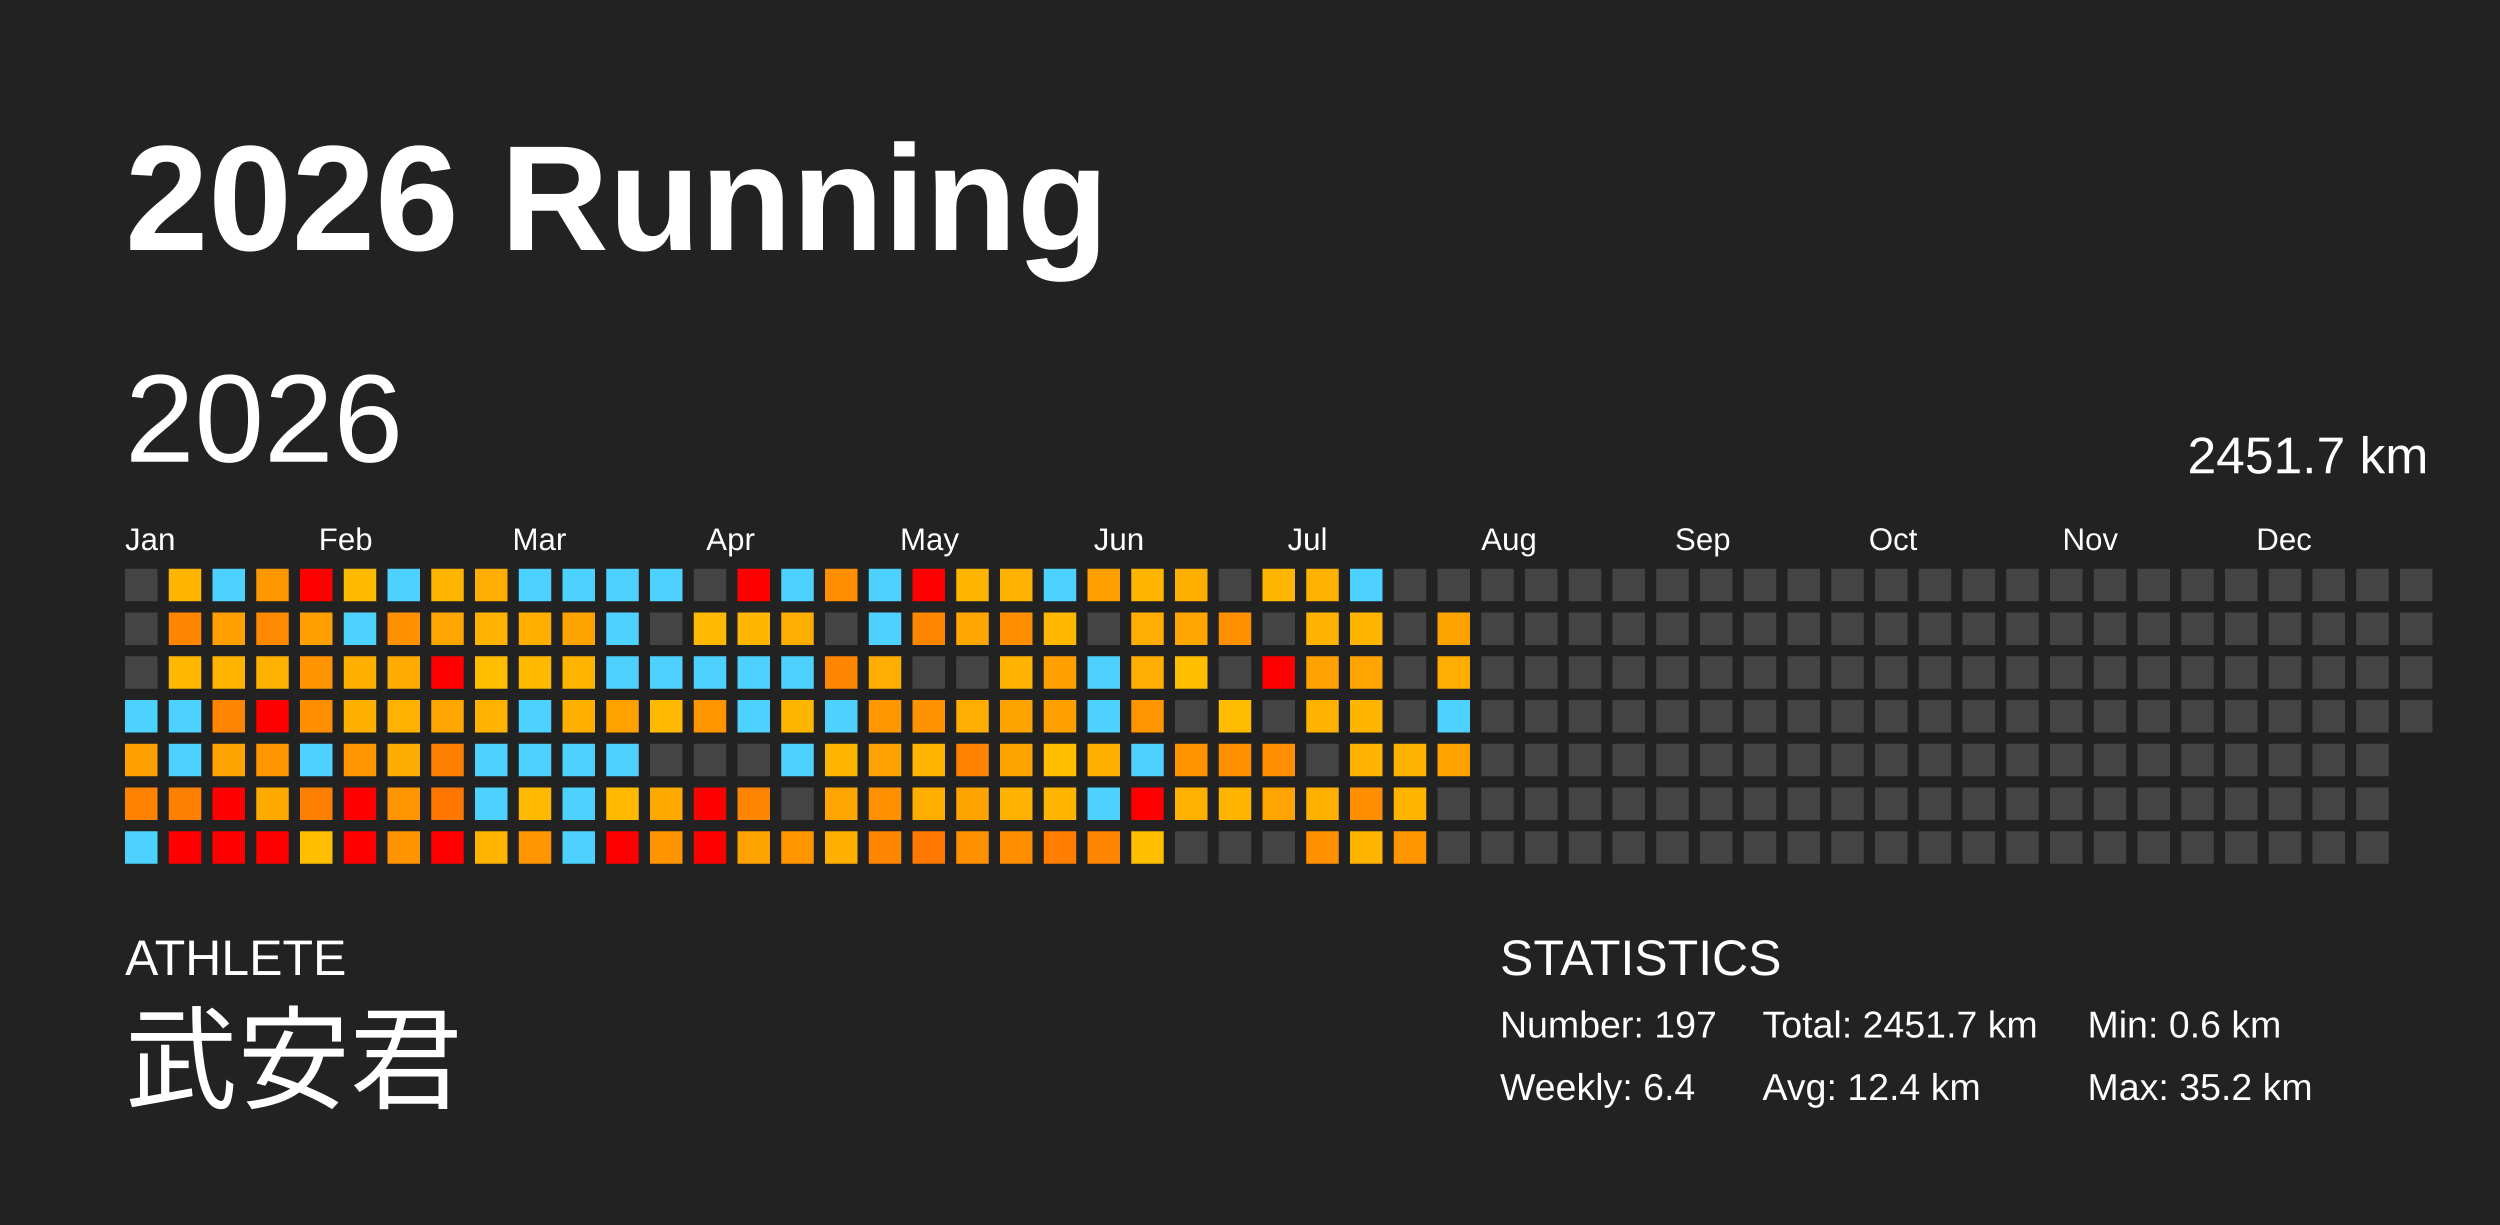
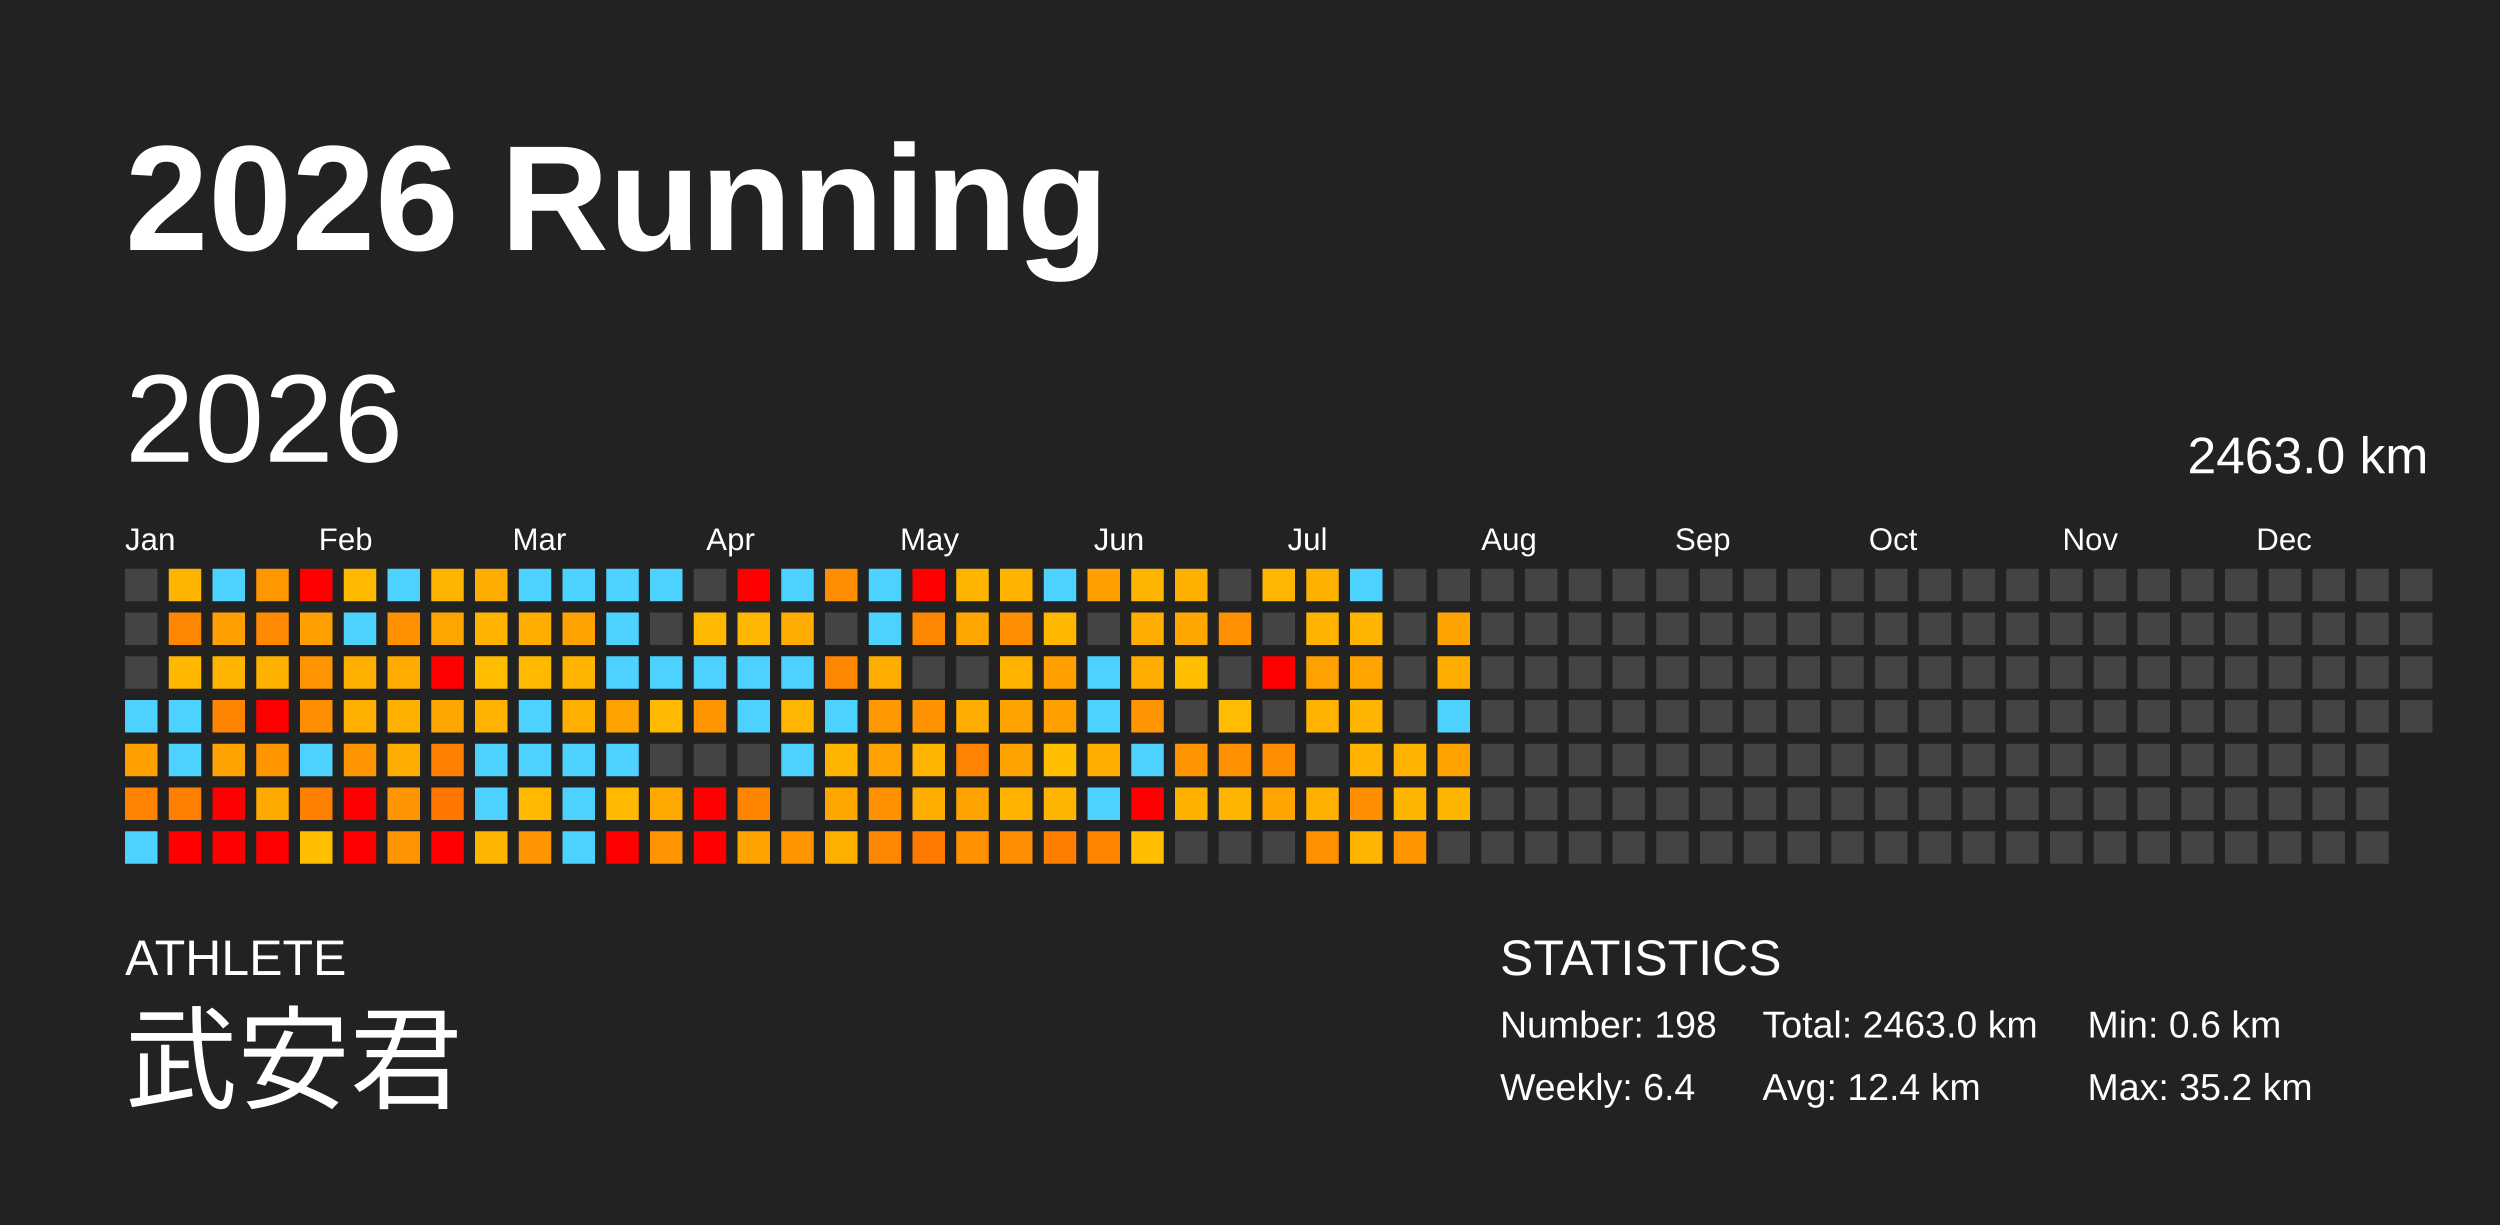
<svg xmlns="http://www.w3.org/2000/svg" baseProfile="full" height="98mm" version="1.1" viewBox="0,0,200,98" width="200mm">
  <defs />
  <rect fill="#222222" height="98" width="200" x="0" y="0" />
  <text fill="#FFFFFF" style="font-size:12px; font-family:Arial; font-weight:bold;" x="10" y="20">2026 Running</text>
  <text fill="#FFFFFF" style="font-size:4px; font-family:Arial" x="10" y="78">ATHLETE</text>
  <text fill="#FFFFFF" style="font-size:9px; font-family:Arial" x="10" y="88">武安君</text>
  <text fill="#FFFFFF" style="font-size:4px; font-family:Arial" x="120" y="78">STATISTICS</text>
-   <text fill="#FFFFFF" style="font-size:3px; font-family:Arial" x="120" y="83">Number: 197</text>
+   <text fill="#FFFFFF" style="font-size:3px; font-family:Arial" x="120" y="83">Number: 198</text>
  <text fill="#FFFFFF" style="font-size:3px; font-family:Arial" x="120" y="88">Weekly: 6.4</text>
-   <text fill="#FFFFFF" style="font-size:3px; font-family:Arial" x="141" y="83">Total: 2451.7 km</text>
+   <text fill="#FFFFFF" style="font-size:3px; font-family:Arial" x="141" y="83">Total: 2463.0 km</text>
  <text fill="#FFFFFF" style="font-size:3px; font-family:Arial" x="141" y="88">Avg: 12.4 km</text>
  <text fill="#FFFFFF" style="font-size:3px; font-family:Arial" x="167" y="83">Min: 0.6 km</text>
  <text fill="#FFFFFF" style="font-size:3px; font-family:Arial" x="167" y="88">Max: 35.2 km</text>
  <text dominant-baseline="hanging" fill="#FFFFFF" style="font-size:10.0px; font-family:Arial;" x="10" y="30">2026</text>
-   <text dominant-baseline="hanging" fill="#FFFFFF" style="font-size:4.125px; font-family:Arial;" x="175" y="35">2451.7 km</text>
+   <text dominant-baseline="hanging" fill="#FFFFFF" style="font-size:4.125px; font-family:Arial;" x="175" y="35">2463.0 km</text>
  <text fill="#FFFFFF" style="font-size:2.5px; font-family:Arial" x="10.0" y="44">Jan</text>
  <text fill="#FFFFFF" style="font-size:2.5px; font-family:Arial" x="25.5" y="44">Feb</text>
  <text fill="#FFFFFF" style="font-size:2.5px; font-family:Arial" x="41.0" y="44">Mar</text>
  <text fill="#FFFFFF" style="font-size:2.5px; font-family:Arial" x="56.5" y="44">Apr</text>
  <text fill="#FFFFFF" style="font-size:2.5px; font-family:Arial" x="72.0" y="44">May</text>
  <text fill="#FFFFFF" style="font-size:2.5px; font-family:Arial" x="87.5" y="44">Jun</text>
  <text fill="#FFFFFF" style="font-size:2.5px; font-family:Arial" x="103.0" y="44">Jul</text>
  <text fill="#FFFFFF" style="font-size:2.5px; font-family:Arial" x="118.5" y="44">Aug</text>
  <text fill="#FFFFFF" style="font-size:2.5px; font-family:Arial" x="134.0" y="44">Sep</text>
  <text fill="#FFFFFF" style="font-size:2.5px; font-family:Arial" x="149.5" y="44">Oct</text>
  <text fill="#FFFFFF" style="font-size:2.5px; font-family:Arial" x="165.0" y="44">Nov</text>
  <text fill="#FFFFFF" style="font-size:2.5px; font-family:Arial" x="180.5" y="44">Dec</text>
  <rect fill="#444444" height="2.6" width="2.6" x="10.0" y="45.5" />
  <rect fill="#444444" height="2.6" width="2.6" x="10.0" y="49.0" />
  <rect fill="#444444" height="2.6" width="2.6" x="10.0" y="52.5" />
  <rect fill="#4dd2ff" height="2.6" width="2.6" x="10.0" y="56.0" />
  <rect fill="#ff9f00" height="2.6" width="2.6" x="10.0" y="59.5" />
  <rect fill="#ff8200" height="2.6" width="2.6" x="10.0" y="63.0" />
  <rect fill="#4dd2ff" height="2.6" width="2.6" x="10.0" y="66.5" />
  <rect fill="#ffb400" height="2.6" width="2.6" x="13.5" y="45.5" />
  <rect fill="#ff8600" height="2.6" width="2.6" x="13.5" y="49.0" />
  <rect fill="#ffb700" height="2.6" width="2.6" x="13.5" y="52.5" />
  <rect fill="#4dd2ff" height="2.6" width="2.6" x="13.5" y="56.0" />
  <rect fill="#4dd2ff" height="2.6" width="2.6" x="13.5" y="59.5" />
  <rect fill="#ff8000" height="2.6" width="2.6" x="13.5" y="63.0" />
  <rect fill="red" height="2.6" width="2.6" x="13.5" y="66.5" />
  <rect fill="#4dd2ff" height="2.6" width="2.6" x="17.0" y="45.5" />
  <rect fill="#ffa000" height="2.6" width="2.6" x="17.0" y="49.0" />
  <rect fill="#ffb400" height="2.6" width="2.6" x="17.0" y="52.5" />
  <rect fill="#ff8400" height="2.6" width="2.6" x="17.0" y="56.0" />
  <rect fill="#ffa300" height="2.6" width="2.6" x="17.0" y="59.5" />
  <rect fill="red" height="2.6" width="2.6" x="17.0" y="63.0" />
  <rect fill="red" height="2.6" width="2.6" x="17.0" y="66.5" />
  <rect fill="#ff9800" height="2.6" width="2.6" x="20.5" y="45.5" />
  <rect fill="#ff8900" height="2.6" width="2.6" x="20.5" y="49.0" />
  <rect fill="#ffb100" height="2.6" width="2.6" x="20.5" y="52.5" />
  <rect fill="red" height="2.6" width="2.6" x="20.5" y="56.0" />
  <rect fill="#ff9600" height="2.6" width="2.6" x="20.5" y="59.5" />
  <rect fill="#ffaa00" height="2.6" width="2.6" x="20.5" y="63.0" />
  <rect fill="red" height="2.6" width="2.6" x="20.5" y="66.5" />
  <rect fill="red" height="2.6" width="2.6" x="24.0" y="45.5" />
  <rect fill="#ff9f00" height="2.6" width="2.6" x="24.0" y="49.0" />
  <rect fill="#ff9400" height="2.6" width="2.6" x="24.0" y="52.5" />
  <rect fill="#ff8f00" height="2.6" width="2.6" x="24.0" y="56.0" />
  <rect fill="#4dd2ff" height="2.6" width="2.6" x="24.0" y="59.5" />
  <rect fill="#ff7f00" height="2.6" width="2.6" x="24.0" y="63.0" />
  <rect fill="#ffbe00" height="2.6" width="2.6" x="24.0" y="66.5" />
  <rect fill="#ffba00" height="2.6" width="2.6" x="27.5" y="45.5" />
  <rect fill="#4dd2ff" height="2.6" width="2.6" x="27.5" y="49.0" />
  <rect fill="#ffaf00" height="2.6" width="2.6" x="27.5" y="52.5" />
  <rect fill="#ffaf00" height="2.6" width="2.6" x="27.5" y="56.0" />
  <rect fill="#ff9500" height="2.6" width="2.6" x="27.5" y="59.5" />
  <rect fill="red" height="2.6" width="2.6" x="27.5" y="63.0" />
  <rect fill="red" height="2.6" width="2.6" x="27.5" y="66.5" />
  <rect fill="#4dd2ff" height="2.6" width="2.6" x="31.0" y="45.5" />
  <rect fill="#ff9000" height="2.6" width="2.6" x="31.0" y="49.0" />
  <rect fill="#ffab00" height="2.6" width="2.6" x="31.0" y="52.5" />
  <rect fill="#ffb100" height="2.6" width="2.6" x="31.0" y="56.0" />
  <rect fill="#ffac00" height="2.6" width="2.6" x="31.0" y="59.5" />
  <rect fill="#ff9500" height="2.6" width="2.6" x="31.0" y="63.0" />
  <rect fill="#ff9400" height="2.6" width="2.6" x="31.0" y="66.5" />
  <rect fill="#ffb500" height="2.6" width="2.6" x="34.5" y="45.5" />
  <rect fill="#ffa500" height="2.6" width="2.6" x="34.5" y="49.0" />
  <rect fill="red" height="2.6" width="2.6" x="34.5" y="52.5" />
  <rect fill="#ffa700" height="2.6" width="2.6" x="34.5" y="56.0" />
  <rect fill="#ff7f00" height="2.6" width="2.6" x="34.5" y="59.5" />
  <rect fill="#ff7700" height="2.6" width="2.6" x="34.5" y="63.0" />
  <rect fill="red" height="2.6" width="2.6" x="34.5" y="66.5" />
  <rect fill="#ffad00" height="2.6" width="2.6" x="38.0" y="45.5" />
  <rect fill="#ffb300" height="2.6" width="2.6" x="38.0" y="49.0" />
  <rect fill="#ffbd00" height="2.6" width="2.6" x="38.0" y="52.5" />
  <rect fill="#ffb300" height="2.6" width="2.6" x="38.0" y="56.0" />
  <rect fill="#4dd2ff" height="2.6" width="2.6" x="38.0" y="59.5" />
  <rect fill="#4dd2ff" height="2.6" width="2.6" x="38.0" y="63.0" />
  <rect fill="#ffb400" height="2.6" width="2.6" x="38.0" y="66.5" />
  <rect fill="#4dd2ff" height="2.6" width="2.6" x="41.5" y="45.5" />
  <rect fill="#ffae00" height="2.6" width="2.6" x="41.5" y="49.0" />
  <rect fill="#ffba00" height="2.6" width="2.6" x="41.5" y="52.5" />
  <rect fill="#4dd2ff" height="2.6" width="2.6" x="41.5" y="56.0" />
  <rect fill="#4dd2ff" height="2.6" width="2.6" x="41.5" y="59.5" />
  <rect fill="#ffb900" height="2.6" width="2.6" x="41.5" y="63.0" />
  <rect fill="#ff9500" height="2.6" width="2.6" x="41.5" y="66.5" />
  <rect fill="#4dd2ff" height="2.6" width="2.6" x="45.0" y="45.5" />
  <rect fill="#ffa300" height="2.6" width="2.6" x="45.0" y="49.0" />
  <rect fill="#ffb400" height="2.6" width="2.6" x="45.0" y="52.5" />
  <rect fill="#ffaf00" height="2.6" width="2.6" x="45.0" y="56.0" />
  <rect fill="#4dd2ff" height="2.6" width="2.6" x="45.0" y="59.5" />
  <rect fill="#4dd2ff" height="2.6" width="2.6" x="45.0" y="63.0" />
  <rect fill="#4dd2ff" height="2.6" width="2.6" x="45.0" y="66.5" />
  <rect fill="#4dd2ff" height="2.6" width="2.6" x="48.5" y="45.5" />
  <rect fill="#4dd2ff" height="2.6" width="2.6" x="48.5" y="49.0" />
  <rect fill="#4dd2ff" height="2.6" width="2.6" x="48.5" y="52.5" />
  <rect fill="#ffa200" height="2.6" width="2.6" x="48.5" y="56.0" />
  <rect fill="#4dd2ff" height="2.6" width="2.6" x="48.5" y="59.5" />
  <rect fill="#ffb900" height="2.6" width="2.6" x="48.5" y="63.0" />
  <rect fill="red" height="2.6" width="2.6" x="48.5" y="66.5" />
  <rect fill="#4dd2ff" height="2.6" width="2.6" x="52.0" y="45.5" />
  <rect fill="#444444" height="2.6" width="2.6" x="52.0" y="49.0" />
  <rect fill="#4dd2ff" height="2.6" width="2.6" x="52.0" y="52.5" />
  <rect fill="#ffb900" height="2.6" width="2.6" x="52.0" y="56.0" />
  <rect fill="#444444" height="2.6" width="2.6" x="52.0" y="59.5" />
  <rect fill="#ffa900" height="2.6" width="2.6" x="52.0" y="63.0" />
  <rect fill="#ff9300" height="2.6" width="2.6" x="52.0" y="66.5" />
  <rect fill="#444444" height="2.6" width="2.6" x="55.5" y="45.5" />
  <rect fill="#ffb900" height="2.6" width="2.6" x="55.5" y="49.0" />
  <rect fill="#4dd2ff" height="2.6" width="2.6" x="55.5" y="52.5" />
  <rect fill="#ff9600" height="2.6" width="2.6" x="55.5" y="56.0" />
  <rect fill="#444444" height="2.6" width="2.6" x="55.5" y="59.5" />
  <rect fill="red" height="2.6" width="2.6" x="55.5" y="63.0" />
  <rect fill="red" height="2.6" width="2.6" x="55.5" y="66.5" />
  <rect fill="red" height="2.6" width="2.6" x="59.0" y="45.5" />
  <rect fill="#ffb600" height="2.6" width="2.6" x="59.0" y="49.0" />
  <rect fill="#4dd2ff" height="2.6" width="2.6" x="59.0" y="52.5" />
  <rect fill="#4dd2ff" height="2.6" width="2.6" x="59.0" y="56.0" />
  <rect fill="#444444" height="2.6" width="2.6" x="59.0" y="59.5" />
  <rect fill="#ff8400" height="2.6" width="2.6" x="59.0" y="63.0" />
  <rect fill="#ffa300" height="2.6" width="2.6" x="59.0" y="66.5" />
  <rect fill="#4dd2ff" height="2.6" width="2.6" x="62.5" y="45.5" />
  <rect fill="#ffad00" height="2.6" width="2.6" x="62.5" y="49.0" />
  <rect fill="#4dd2ff" height="2.6" width="2.6" x="62.5" y="52.5" />
  <rect fill="#ffb600" height="2.6" width="2.6" x="62.5" y="56.0" />
  <rect fill="#4dd2ff" height="2.6" width="2.6" x="62.5" y="59.5" />
  <rect fill="#444444" height="2.6" width="2.6" x="62.5" y="63.0" />
  <rect fill="#ff9600" height="2.6" width="2.6" x="62.5" y="66.5" />
  <rect fill="#ff8e00" height="2.6" width="2.6" x="66.0" y="45.5" />
  <rect fill="#444444" height="2.6" width="2.6" x="66.0" y="49.0" />
  <rect fill="#ff8600" height="2.6" width="2.6" x="66.0" y="52.5" />
  <rect fill="#4dd2ff" height="2.6" width="2.6" x="66.0" y="56.0" />
  <rect fill="#ffb500" height="2.6" width="2.6" x="66.0" y="59.5" />
  <rect fill="#ffa700" height="2.6" width="2.6" x="66.0" y="63.0" />
  <rect fill="#ffaf00" height="2.6" width="2.6" x="66.0" y="66.5" />
  <rect fill="#4dd2ff" height="2.6" width="2.6" x="69.5" y="45.5" />
  <rect fill="#4dd2ff" height="2.6" width="2.6" x="69.5" y="49.0" />
  <rect fill="#ffad00" height="2.6" width="2.6" x="69.5" y="52.5" />
  <rect fill="#ff9800" height="2.6" width="2.6" x="69.5" y="56.0" />
  <rect fill="#ffa100" height="2.6" width="2.6" x="69.5" y="59.5" />
  <rect fill="#ff9100" height="2.6" width="2.6" x="69.5" y="63.0" />
  <rect fill="#ff8600" height="2.6" width="2.6" x="69.5" y="66.5" />
  <rect fill="red" height="2.6" width="2.6" x="73.0" y="45.5" />
  <rect fill="#ff8700" height="2.6" width="2.6" x="73.0" y="49.0" />
  <rect fill="#444444" height="2.6" width="2.6" x="73.0" y="52.5" />
  <rect fill="#ff9200" height="2.6" width="2.6" x="73.0" y="56.0" />
  <rect fill="#ffb400" height="2.6" width="2.6" x="73.0" y="59.5" />
  <rect fill="#ffae00" height="2.6" width="2.6" x="73.0" y="63.0" />
  <rect fill="#ff7800" height="2.6" width="2.6" x="73.0" y="66.5" />
  <rect fill="#ffb400" height="2.6" width="2.6" x="76.5" y="45.5" />
  <rect fill="#ffa700" height="2.6" width="2.6" x="76.5" y="49.0" />
  <rect fill="#444444" height="2.6" width="2.6" x="76.5" y="52.5" />
  <rect fill="#ffad00" height="2.6" width="2.6" x="76.5" y="56.0" />
  <rect fill="#ff8200" height="2.6" width="2.6" x="76.5" y="59.5" />
  <rect fill="#ffa300" height="2.6" width="2.6" x="76.5" y="63.0" />
  <rect fill="#ff9000" height="2.6" width="2.6" x="76.5" y="66.5" />
  <rect fill="#ffb300" height="2.6" width="2.6" x="80.0" y="45.5" />
  <rect fill="#ff8f00" height="2.6" width="2.6" x="80.0" y="49.0" />
  <rect fill="#ffb300" height="2.6" width="2.6" x="80.0" y="52.5" />
  <rect fill="#ffa300" height="2.6" width="2.6" x="80.0" y="56.0" />
  <rect fill="#ffa300" height="2.6" width="2.6" x="80.0" y="59.5" />
  <rect fill="#ffb200" height="2.6" width="2.6" x="80.0" y="63.0" />
  <rect fill="#ff8f00" height="2.6" width="2.6" x="80.0" y="66.5" />
  <rect fill="#4dd2ff" height="2.6" width="2.6" x="83.5" y="45.5" />
  <rect fill="#ffb700" height="2.6" width="2.6" x="83.5" y="49.0" />
  <rect fill="#ff9f00" height="2.6" width="2.6" x="83.5" y="52.5" />
  <rect fill="#ff9f00" height="2.6" width="2.6" x="83.5" y="56.0" />
  <rect fill="#ffbe00" height="2.6" width="2.6" x="83.5" y="59.5" />
  <rect fill="#ffb400" height="2.6" width="2.6" x="83.5" y="63.0" />
  <rect fill="#ff7e00" height="2.6" width="2.6" x="83.5" y="66.5" />
  <rect fill="#ffa000" height="2.6" width="2.6" x="87.0" y="45.5" />
  <rect fill="#444444" height="2.6" width="2.6" x="87.0" y="49.0" />
  <rect fill="#4dd2ff" height="2.6" width="2.6" x="87.0" y="52.5" />
  <rect fill="#4dd2ff" height="2.6" width="2.6" x="87.0" y="56.0" />
  <rect fill="#ffae00" height="2.6" width="2.6" x="87.0" y="59.5" />
  <rect fill="#4dd2ff" height="2.6" width="2.6" x="87.0" y="63.0" />
  <rect fill="#ff8400" height="2.6" width="2.6" x="87.0" y="66.5" />
  <rect fill="#ffb400" height="2.6" width="2.6" x="90.5" y="45.5" />
  <rect fill="#ffad00" height="2.6" width="2.6" x="90.5" y="49.0" />
  <rect fill="#ffad00" height="2.6" width="2.6" x="90.5" y="52.5" />
  <rect fill="#ff9500" height="2.6" width="2.6" x="90.5" y="56.0" />
  <rect fill="#4dd2ff" height="2.6" width="2.6" x="90.5" y="59.5" />
  <rect fill="red" height="2.6" width="2.6" x="90.5" y="63.0" />
  <rect fill="#ffbe00" height="2.6" width="2.6" x="90.5" y="66.5" />
  <rect fill="#ffaf00" height="2.6" width="2.6" x="94.0" y="45.5" />
  <rect fill="#ffa600" height="2.6" width="2.6" x="94.0" y="49.0" />
  <rect fill="#ffbe00" height="2.6" width="2.6" x="94.0" y="52.5" />
  <rect fill="#444444" height="2.6" width="2.6" x="94.0" y="56.0" />
  <rect fill="#ff9400" height="2.6" width="2.6" x="94.0" y="59.5" />
  <rect fill="#ffb100" height="2.6" width="2.6" x="94.0" y="63.0" />
  <rect fill="#444444" height="2.6" width="2.6" x="94.0" y="66.5" />
  <rect fill="#444444" height="2.6" width="2.6" x="97.5" y="45.5" />
  <rect fill="#ff9100" height="2.6" width="2.6" x="97.5" y="49.0" />
  <rect fill="#444444" height="2.6" width="2.6" x="97.5" y="52.5" />
  <rect fill="#ffbc00" height="2.6" width="2.6" x="97.5" y="56.0" />
  <rect fill="#ff9000" height="2.6" width="2.6" x="97.5" y="59.5" />
  <rect fill="#ffb400" height="2.6" width="2.6" x="97.5" y="63.0" />
  <rect fill="#444444" height="2.6" width="2.6" x="97.5" y="66.5" />
  <rect fill="#ffb600" height="2.6" width="2.6" x="101.0" y="45.5" />
  <rect fill="#444444" height="2.6" width="2.6" x="101.0" y="49.0" />
  <rect fill="red" height="2.6" width="2.6" x="101.0" y="52.5" />
  <rect fill="#444444" height="2.6" width="2.6" x="101.0" y="56.0" />
  <rect fill="#ff8f00" height="2.6" width="2.6" x="101.0" y="59.5" />
  <rect fill="#ffa400" height="2.6" width="2.6" x="101.0" y="63.0" />
  <rect fill="#444444" height="2.6" width="2.6" x="101.0" y="66.5" />
  <rect fill="#ffb100" height="2.6" width="2.6" x="104.5" y="45.5" />
  <rect fill="#ffb300" height="2.6" width="2.6" x="104.5" y="49.0" />
  <rect fill="#ffa100" height="2.6" width="2.6" x="104.5" y="52.5" />
  <rect fill="#ffb200" height="2.6" width="2.6" x="104.5" y="56.0" />
  <rect fill="#444444" height="2.6" width="2.6" x="104.5" y="59.5" />
  <rect fill="#ffb000" height="2.6" width="2.6" x="104.5" y="63.0" />
  <rect fill="#ff9000" height="2.6" width="2.6" x="104.5" y="66.5" />
  <rect fill="#4dd2ff" height="2.6" width="2.6" x="108.0" y="45.5" />
  <rect fill="#ffb400" height="2.6" width="2.6" x="108.0" y="49.0" />
  <rect fill="#ffa400" height="2.6" width="2.6" x="108.0" y="52.5" />
  <rect fill="#ffb400" height="2.6" width="2.6" x="108.0" y="56.0" />
  <rect fill="#ffb300" height="2.6" width="2.6" x="108.0" y="59.5" />
  <rect fill="#ff8f00" height="2.6" width="2.6" x="108.0" y="63.0" />
  <rect fill="#ffb400" height="2.6" width="2.6" x="108.0" y="66.5" />
  <rect fill="#444444" height="2.6" width="2.6" x="111.5" y="45.5" />
  <rect fill="#444444" height="2.6" width="2.6" x="111.5" y="49.0" />
  <rect fill="#444444" height="2.6" width="2.6" x="111.5" y="52.5" />
  <rect fill="#444444" height="2.6" width="2.6" x="111.5" y="56.0" />
  <rect fill="#ffb300" height="2.6" width="2.6" x="111.5" y="59.5" />
  <rect fill="#ffb400" height="2.6" width="2.6" x="111.5" y="63.0" />
  <rect fill="#ff9600" height="2.6" width="2.6" x="111.5" y="66.5" />
  <rect fill="#444444" height="2.6" width="2.6" x="115.0" y="45.5" />
  <rect fill="#ffa300" height="2.6" width="2.6" x="115.0" y="49.0" />
  <rect fill="#ffad00" height="2.6" width="2.6" x="115.0" y="52.5" />
  <rect fill="#4dd2ff" height="2.6" width="2.6" x="115.0" y="56.0" />
  <rect fill="#ffa200" height="2.6" width="2.6" x="115.0" y="59.5" />
-   <rect fill="#444444" height="2.6" width="2.6" x="115.0" y="63.0" />
+   <rect fill="#ffb400" height="2.6" width="2.6" x="115.0" y="63.0" />
  <rect fill="#444444" height="2.6" width="2.6" x="115.0" y="66.5" />
  <rect fill="#444444" height="2.6" width="2.6" x="118.5" y="45.5" />
  <rect fill="#444444" height="2.6" width="2.6" x="118.5" y="49.0" />
  <rect fill="#444444" height="2.6" width="2.6" x="118.5" y="52.5" />
  <rect fill="#444444" height="2.6" width="2.6" x="118.5" y="56.0" />
  <rect fill="#444444" height="2.6" width="2.6" x="118.5" y="59.5" />
  <rect fill="#444444" height="2.6" width="2.6" x="118.5" y="63.0" />
  <rect fill="#444444" height="2.6" width="2.6" x="118.5" y="66.5" />
  <rect fill="#444444" height="2.6" width="2.6" x="122.0" y="45.5" />
  <rect fill="#444444" height="2.6" width="2.6" x="122.0" y="49.0" />
  <rect fill="#444444" height="2.6" width="2.6" x="122.0" y="52.5" />
  <rect fill="#444444" height="2.6" width="2.6" x="122.0" y="56.0" />
  <rect fill="#444444" height="2.6" width="2.6" x="122.0" y="59.5" />
  <rect fill="#444444" height="2.6" width="2.6" x="122.0" y="63.0" />
  <rect fill="#444444" height="2.6" width="2.6" x="122.0" y="66.5" />
  <rect fill="#444444" height="2.6" width="2.6" x="125.5" y="45.5" />
  <rect fill="#444444" height="2.6" width="2.6" x="125.5" y="49.0" />
  <rect fill="#444444" height="2.6" width="2.6" x="125.5" y="52.5" />
  <rect fill="#444444" height="2.6" width="2.6" x="125.5" y="56.0" />
  <rect fill="#444444" height="2.6" width="2.6" x="125.5" y="59.5" />
  <rect fill="#444444" height="2.6" width="2.6" x="125.5" y="63.0" />
  <rect fill="#444444" height="2.6" width="2.6" x="125.5" y="66.5" />
  <rect fill="#444444" height="2.6" width="2.6" x="129.0" y="45.5" />
  <rect fill="#444444" height="2.6" width="2.6" x="129.0" y="49.0" />
  <rect fill="#444444" height="2.6" width="2.6" x="129.0" y="52.5" />
  <rect fill="#444444" height="2.6" width="2.6" x="129.0" y="56.0" />
  <rect fill="#444444" height="2.6" width="2.6" x="129.0" y="59.5" />
  <rect fill="#444444" height="2.6" width="2.6" x="129.0" y="63.0" />
  <rect fill="#444444" height="2.6" width="2.6" x="129.0" y="66.5" />
  <rect fill="#444444" height="2.6" width="2.6" x="132.5" y="45.5" />
  <rect fill="#444444" height="2.6" width="2.6" x="132.5" y="49.0" />
  <rect fill="#444444" height="2.6" width="2.6" x="132.5" y="52.5" />
  <rect fill="#444444" height="2.6" width="2.6" x="132.5" y="56.0" />
  <rect fill="#444444" height="2.6" width="2.6" x="132.5" y="59.5" />
  <rect fill="#444444" height="2.6" width="2.6" x="132.5" y="63.0" />
  <rect fill="#444444" height="2.6" width="2.6" x="132.5" y="66.5" />
  <rect fill="#444444" height="2.6" width="2.6" x="136.0" y="45.5" />
  <rect fill="#444444" height="2.6" width="2.6" x="136.0" y="49.0" />
  <rect fill="#444444" height="2.6" width="2.6" x="136.0" y="52.5" />
  <rect fill="#444444" height="2.6" width="2.6" x="136.0" y="56.0" />
  <rect fill="#444444" height="2.6" width="2.6" x="136.0" y="59.5" />
  <rect fill="#444444" height="2.6" width="2.6" x="136.0" y="63.0" />
  <rect fill="#444444" height="2.6" width="2.6" x="136.0" y="66.5" />
  <rect fill="#444444" height="2.6" width="2.6" x="139.5" y="45.5" />
  <rect fill="#444444" height="2.6" width="2.6" x="139.5" y="49.0" />
  <rect fill="#444444" height="2.6" width="2.6" x="139.5" y="52.5" />
  <rect fill="#444444" height="2.6" width="2.6" x="139.5" y="56.0" />
  <rect fill="#444444" height="2.6" width="2.6" x="139.5" y="59.5" />
  <rect fill="#444444" height="2.6" width="2.6" x="139.5" y="63.0" />
  <rect fill="#444444" height="2.6" width="2.6" x="139.5" y="66.5" />
  <rect fill="#444444" height="2.6" width="2.6" x="143.0" y="45.5" />
  <rect fill="#444444" height="2.6" width="2.6" x="143.0" y="49.0" />
  <rect fill="#444444" height="2.6" width="2.6" x="143.0" y="52.5" />
  <rect fill="#444444" height="2.6" width="2.6" x="143.0" y="56.0" />
  <rect fill="#444444" height="2.6" width="2.6" x="143.0" y="59.5" />
  <rect fill="#444444" height="2.6" width="2.6" x="143.0" y="63.0" />
  <rect fill="#444444" height="2.6" width="2.6" x="143.0" y="66.5" />
  <rect fill="#444444" height="2.6" width="2.6" x="146.5" y="45.5" />
  <rect fill="#444444" height="2.6" width="2.6" x="146.5" y="49.0" />
  <rect fill="#444444" height="2.6" width="2.6" x="146.5" y="52.5" />
  <rect fill="#444444" height="2.6" width="2.6" x="146.5" y="56.0" />
  <rect fill="#444444" height="2.6" width="2.6" x="146.5" y="59.5" />
  <rect fill="#444444" height="2.6" width="2.6" x="146.5" y="63.0" />
  <rect fill="#444444" height="2.6" width="2.6" x="146.5" y="66.5" />
  <rect fill="#444444" height="2.6" width="2.6" x="150.0" y="45.5" />
  <rect fill="#444444" height="2.6" width="2.6" x="150.0" y="49.0" />
  <rect fill="#444444" height="2.6" width="2.6" x="150.0" y="52.5" />
  <rect fill="#444444" height="2.6" width="2.6" x="150.0" y="56.0" />
  <rect fill="#444444" height="2.6" width="2.6" x="150.0" y="59.5" />
  <rect fill="#444444" height="2.6" width="2.6" x="150.0" y="63.0" />
  <rect fill="#444444" height="2.6" width="2.6" x="150.0" y="66.5" />
  <rect fill="#444444" height="2.6" width="2.6" x="153.5" y="45.5" />
  <rect fill="#444444" height="2.6" width="2.6" x="153.5" y="49.0" />
  <rect fill="#444444" height="2.6" width="2.6" x="153.5" y="52.5" />
  <rect fill="#444444" height="2.6" width="2.6" x="153.5" y="56.0" />
  <rect fill="#444444" height="2.6" width="2.6" x="153.5" y="59.5" />
  <rect fill="#444444" height="2.6" width="2.6" x="153.5" y="63.0" />
  <rect fill="#444444" height="2.6" width="2.6" x="153.5" y="66.5" />
  <rect fill="#444444" height="2.6" width="2.6" x="157.0" y="45.5" />
  <rect fill="#444444" height="2.6" width="2.6" x="157.0" y="49.0" />
  <rect fill="#444444" height="2.6" width="2.6" x="157.0" y="52.5" />
  <rect fill="#444444" height="2.6" width="2.6" x="157.0" y="56.0" />
  <rect fill="#444444" height="2.6" width="2.6" x="157.0" y="59.5" />
  <rect fill="#444444" height="2.6" width="2.6" x="157.0" y="63.0" />
  <rect fill="#444444" height="2.6" width="2.6" x="157.0" y="66.5" />
  <rect fill="#444444" height="2.6" width="2.6" x="160.5" y="45.5" />
  <rect fill="#444444" height="2.6" width="2.6" x="160.5" y="49.0" />
  <rect fill="#444444" height="2.6" width="2.6" x="160.5" y="52.5" />
  <rect fill="#444444" height="2.6" width="2.6" x="160.5" y="56.0" />
  <rect fill="#444444" height="2.6" width="2.6" x="160.5" y="59.5" />
  <rect fill="#444444" height="2.6" width="2.6" x="160.5" y="63.0" />
  <rect fill="#444444" height="2.6" width="2.6" x="160.5" y="66.5" />
  <rect fill="#444444" height="2.6" width="2.6" x="164.0" y="45.5" />
  <rect fill="#444444" height="2.6" width="2.6" x="164.0" y="49.0" />
  <rect fill="#444444" height="2.6" width="2.6" x="164.0" y="52.5" />
  <rect fill="#444444" height="2.6" width="2.6" x="164.0" y="56.0" />
  <rect fill="#444444" height="2.6" width="2.6" x="164.0" y="59.5" />
  <rect fill="#444444" height="2.6" width="2.6" x="164.0" y="63.0" />
  <rect fill="#444444" height="2.6" width="2.6" x="164.0" y="66.5" />
  <rect fill="#444444" height="2.6" width="2.6" x="167.5" y="45.5" />
  <rect fill="#444444" height="2.6" width="2.6" x="167.5" y="49.0" />
  <rect fill="#444444" height="2.6" width="2.6" x="167.5" y="52.5" />
  <rect fill="#444444" height="2.6" width="2.6" x="167.5" y="56.0" />
  <rect fill="#444444" height="2.6" width="2.6" x="167.5" y="59.5" />
  <rect fill="#444444" height="2.6" width="2.6" x="167.5" y="63.0" />
  <rect fill="#444444" height="2.6" width="2.6" x="167.5" y="66.5" />
  <rect fill="#444444" height="2.6" width="2.6" x="171.0" y="45.5" />
  <rect fill="#444444" height="2.6" width="2.6" x="171.0" y="49.0" />
  <rect fill="#444444" height="2.6" width="2.6" x="171.0" y="52.5" />
  <rect fill="#444444" height="2.6" width="2.6" x="171.0" y="56.0" />
  <rect fill="#444444" height="2.6" width="2.6" x="171.0" y="59.5" />
  <rect fill="#444444" height="2.6" width="2.6" x="171.0" y="63.0" />
  <rect fill="#444444" height="2.6" width="2.6" x="171.0" y="66.5" />
  <rect fill="#444444" height="2.6" width="2.6" x="174.5" y="45.5" />
  <rect fill="#444444" height="2.6" width="2.6" x="174.5" y="49.0" />
  <rect fill="#444444" height="2.6" width="2.6" x="174.5" y="52.5" />
  <rect fill="#444444" height="2.6" width="2.6" x="174.5" y="56.0" />
  <rect fill="#444444" height="2.6" width="2.6" x="174.5" y="59.5" />
  <rect fill="#444444" height="2.6" width="2.6" x="174.5" y="63.0" />
  <rect fill="#444444" height="2.6" width="2.6" x="174.5" y="66.5" />
  <rect fill="#444444" height="2.6" width="2.6" x="178.0" y="45.5" />
  <rect fill="#444444" height="2.6" width="2.6" x="178.0" y="49.0" />
  <rect fill="#444444" height="2.6" width="2.6" x="178.0" y="52.5" />
  <rect fill="#444444" height="2.6" width="2.6" x="178.0" y="56.0" />
  <rect fill="#444444" height="2.6" width="2.6" x="178.0" y="59.5" />
  <rect fill="#444444" height="2.6" width="2.6" x="178.0" y="63.0" />
  <rect fill="#444444" height="2.6" width="2.6" x="178.0" y="66.5" />
  <rect fill="#444444" height="2.6" width="2.6" x="181.5" y="45.5" />
  <rect fill="#444444" height="2.6" width="2.6" x="181.5" y="49.0" />
  <rect fill="#444444" height="2.6" width="2.6" x="181.5" y="52.5" />
  <rect fill="#444444" height="2.6" width="2.6" x="181.5" y="56.0" />
  <rect fill="#444444" height="2.6" width="2.6" x="181.5" y="59.5" />
  <rect fill="#444444" height="2.6" width="2.6" x="181.5" y="63.0" />
  <rect fill="#444444" height="2.6" width="2.6" x="181.5" y="66.5" />
  <rect fill="#444444" height="2.6" width="2.6" x="185.0" y="45.5" />
  <rect fill="#444444" height="2.6" width="2.6" x="185.0" y="49.0" />
  <rect fill="#444444" height="2.6" width="2.6" x="185.0" y="52.5" />
  <rect fill="#444444" height="2.6" width="2.6" x="185.0" y="56.0" />
  <rect fill="#444444" height="2.6" width="2.6" x="185.0" y="59.5" />
  <rect fill="#444444" height="2.6" width="2.6" x="185.0" y="63.0" />
  <rect fill="#444444" height="2.6" width="2.6" x="185.0" y="66.5" />
  <rect fill="#444444" height="2.6" width="2.6" x="188.5" y="45.5" />
  <rect fill="#444444" height="2.6" width="2.6" x="188.5" y="49.0" />
  <rect fill="#444444" height="2.6" width="2.6" x="188.5" y="52.5" />
  <rect fill="#444444" height="2.6" width="2.6" x="188.5" y="56.0" />
  <rect fill="#444444" height="2.6" width="2.6" x="188.5" y="59.5" />
  <rect fill="#444444" height="2.6" width="2.6" x="188.5" y="63.0" />
  <rect fill="#444444" height="2.6" width="2.6" x="188.5" y="66.5" />
  <rect fill="#444444" height="2.6" width="2.6" x="192.0" y="45.5" />
  <rect fill="#444444" height="2.6" width="2.6" x="192.0" y="49.0" />
  <rect fill="#444444" height="2.6" width="2.6" x="192.0" y="52.5" />
  <rect fill="#444444" height="2.6" width="2.6" x="192.0" y="56.0" />
</svg>
